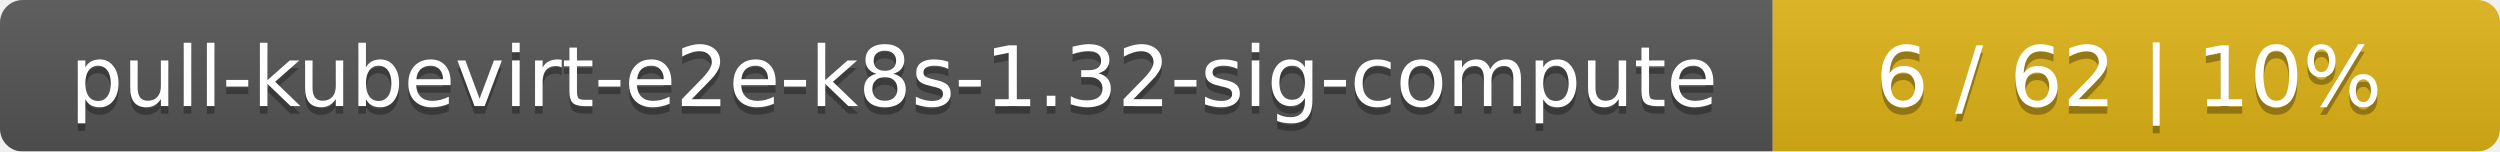
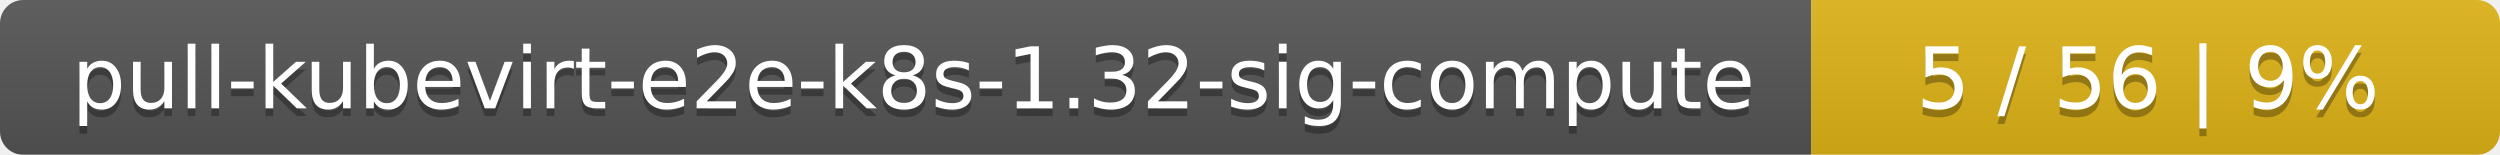
- <svg xmlns="http://www.w3.org/2000/svg" width="330" height="20">
+ <svg xmlns="http://www.w3.org/2000/svg" width="323" height="20">
  <linearGradient id="smooth" x2="0" y2="100%">
    <stop offset="0" stop-color="#bbb" stop-opacity=".1" />
    <stop offset="1" stop-opacity=".1" />
  </linearGradient>
  <mask id="round">
-     <rect width="330" height="20" rx="3" fill="#fff" />
+     <rect width="323" height="20" rx="3" fill="#fff" />
  </mask>
  <g mask="url(#round)">
    <rect width="234" height="20" fill="#555" />
-     <rect x="234" width="96" height="20" fill="#dfb317" />
-     <rect width="330" height="20" fill="url(#smooth)" />
+     <rect x="234" width="89" height="20" fill="#dfb317" />
+     <rect width="323" height="20" fill="url(#smooth)" />
  </g>
  <g fill="#fff" text-anchor="middle" font-family="DejaVu Sans,Verdana,Geneva,sans-serif" font-size="11">
    <text x="118" y="15" fill="#010101" fill-opacity=".3">pull-kubevirt-e2e-k8s-1.32-sig-compute</text>
    <text x="118" y="14">pull-kubevirt-e2e-k8s-1.32-sig-compute</text>
-     <text x="281" y="15" fill="#010101" fill-opacity=".3">6 / 62    |    10%</text>
-     <text x="281" y="14">6 / 62    |    10%</text>
+     <text x="277.5" y="15" fill="#010101" fill-opacity=".3">5 / 56    |    9%</text>
+     <text x="277.5" y="14">5 / 56    |    9%</text>
  </g>
</svg>
